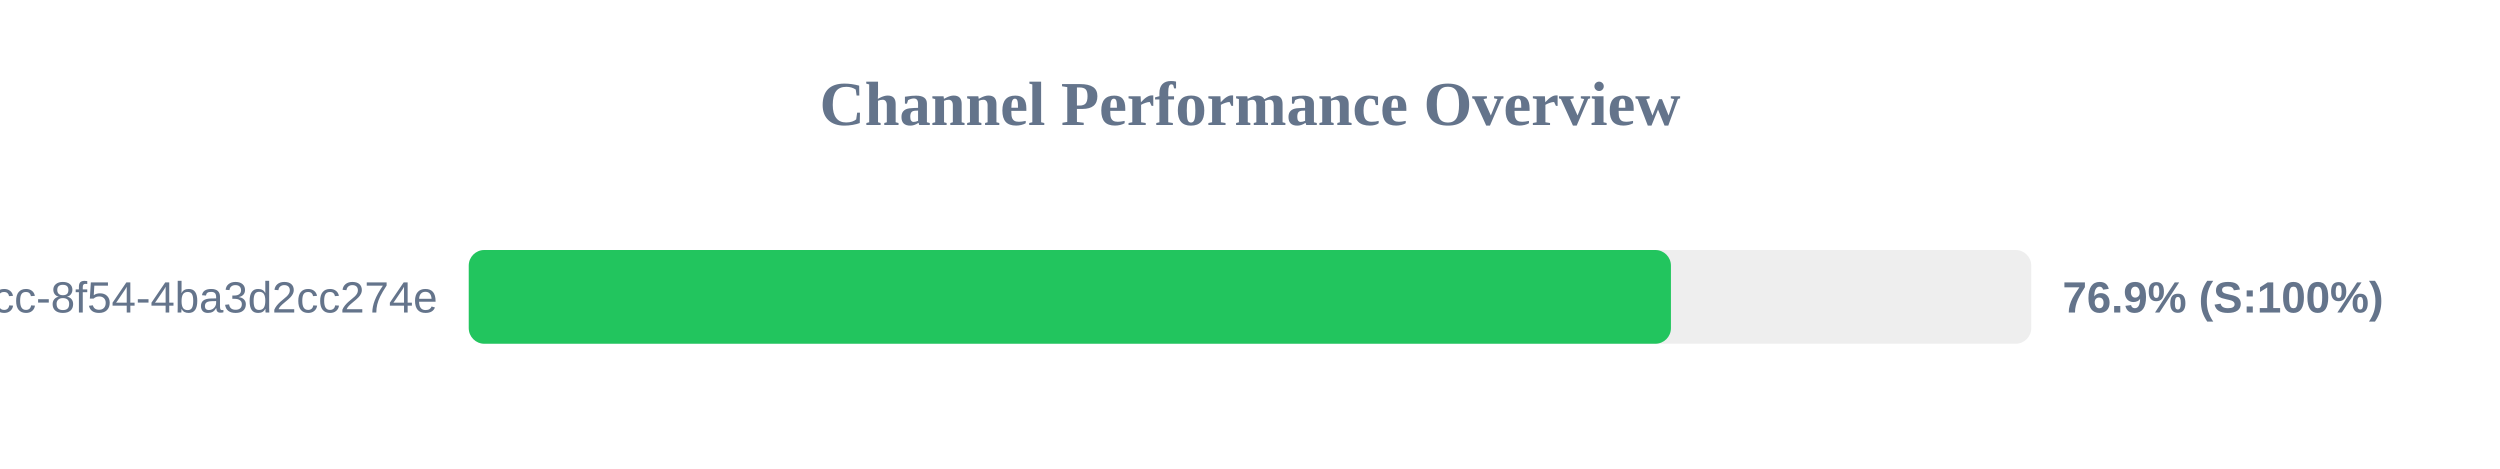
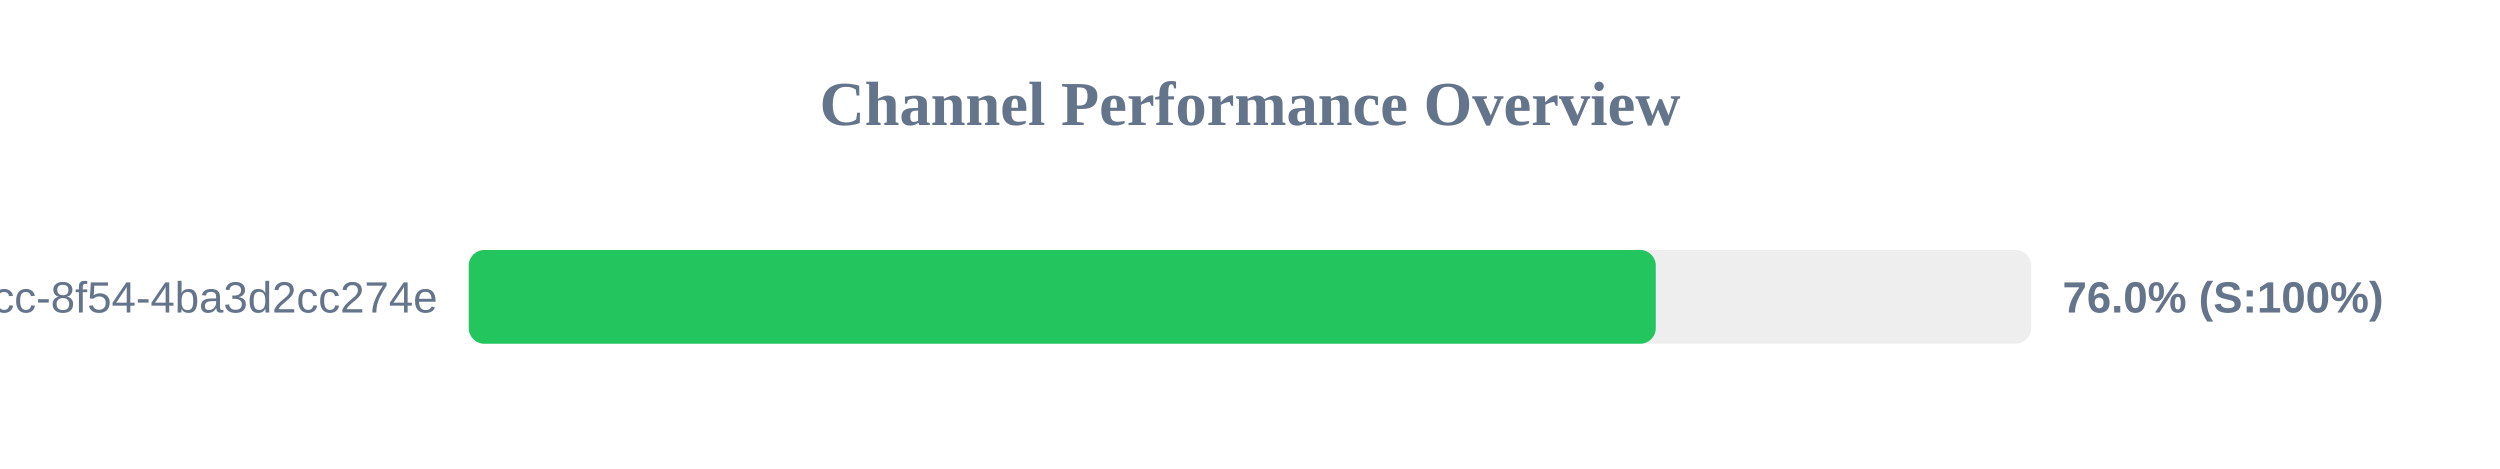
<svg xmlns="http://www.w3.org/2000/svg" width="800" height="150" version="1.1">
  <style>
        .row { font: 14px Arial; fill: #64748b; }
        .score { font: bold 14px Arial; fill: #64748b; }
    </style>
  <text x="400" y="40" text-anchor="middle" font-size="20px" font-weight="bold" fill="#64748b">Channel Performance Overview</text>
  <rect x="150" y="80" width="500" height="30" fill="#eee" rx="5" />
-   <rect x="150" y="80" width="384.7" height="30" fill="#22c55e" rx="5" />
+   <rect x="150" y="80" width="379.85" height="30" fill="#22c55e" rx="5" />
  <text x="140" y="100" text-anchor="end" class="row">?uuid=45cc0b3a-0adb-4dcc-8f54-4ba3d2cc274e</text>
-   <text x="660" y="100" text-anchor="start" class="score">76.9% (S:100%)</text>
+   <text x="660" y="100" text-anchor="start" class="score">76.0% (S:100%)</text>
</svg>
